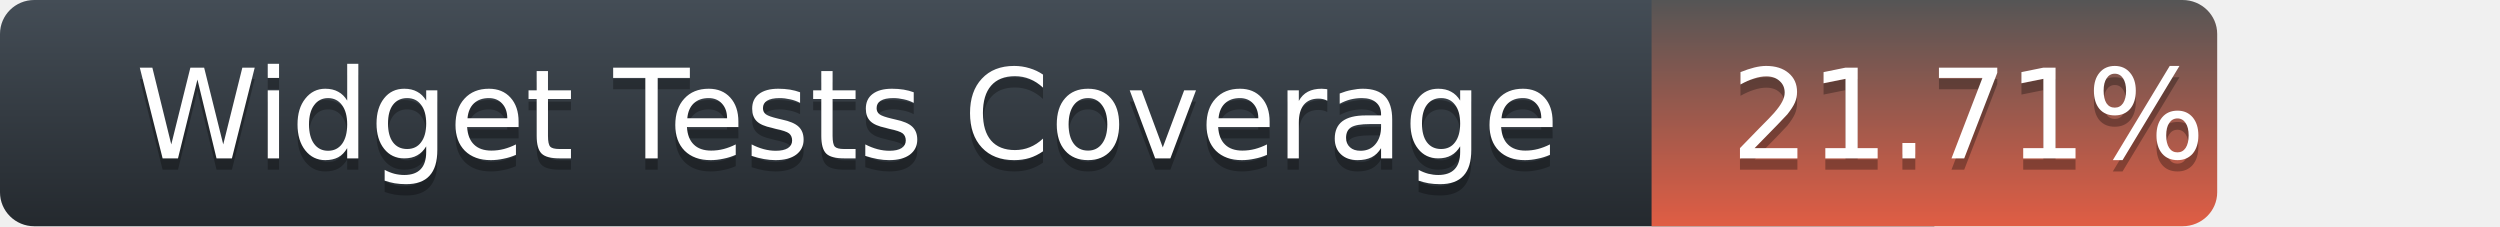
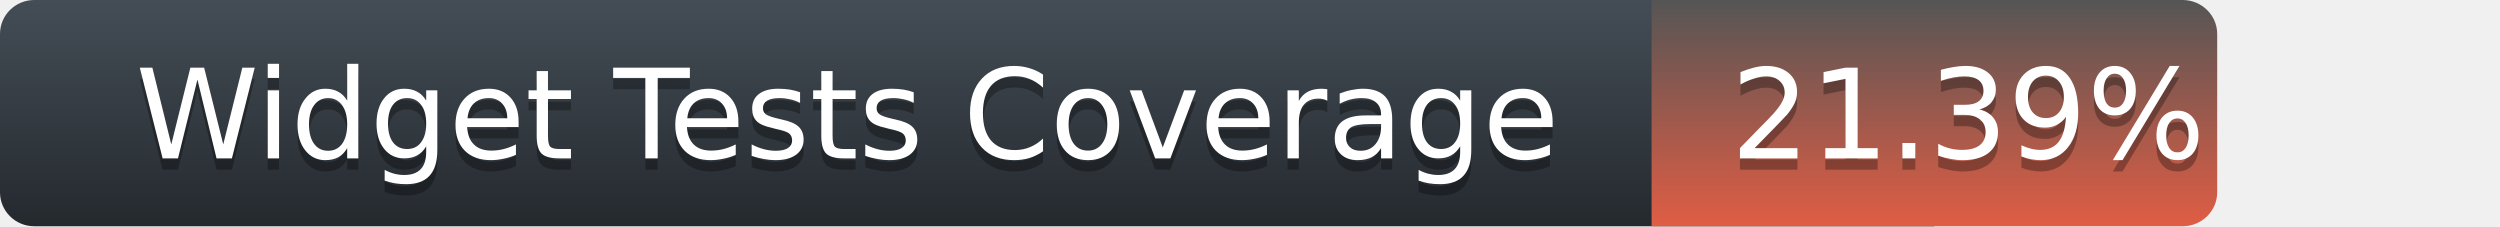
<svg xmlns="http://www.w3.org/2000/svg" width="221" height="20">
  <defs>
    <linearGradient id="title-fill" x1="50%" y1="0%" x2="50%" y2="100%">
      <stop stop-color="#444D56" offset="0%" />
      <stop stop-color="#24292E" offset="100%" />
    </linearGradient>
    <linearGradient id="coverage-fill" x1="50%" y1="0%" x2="50%" y2="100%">
      <stop stop-color="#555" offset="0%" />
      <stop stop-color="#e05d44" offset="100%" />
    </linearGradient>
  </defs>
  <g fill="none" fill-rule="evenodd">
    <g font-family="'DejaVu Sans',Verdana,Geneva,sans-serif" font-size="11">
      <path d="M0,3 C0,1.343 1.355,0 3.027,0 L171,0 L171,20 L3.027,20 C1.355,20 0,18.657 0,17 L0,3 Z" fill="url(#title-fill)" fill-rule="nonzero" />
      <text fill="#010101" fill-opacity=".3">
        <tspan x="12" y="15" aria-hidden="true">Widget Tests Coverage</tspan>
      </text>
      <text fill="#FFFFFF">
        <tspan x="12" y="14">Widget Tests Coverage</tspan>
      </text>
    </g>
    <g transform="translate(146)" font-family="'DejaVu Sans',Verdana,Geneva,sans-serif" font-size="11">
      <path d="M0 0h46.939C48.629 0 50 1.343 50 3v14c0 1.657-1.37 3-3.061 3H0V0z" fill="url(#coverage-fill)" fill-rule="nonzero" />
      <text fill="#010101" fill-opacity=".3" aria-hidden="true">
-         <tspan x="7" y="15">21.71%</tspan>
+         <tspan x="7" y="15">21.39%</tspan>
      </text>
      <text fill="#FFFFFF">
-         <tspan x="7" y="14">21.71%</tspan>
+         <tspan x="7" y="14">21.39%</tspan>
      </text>
    </g>
  </g>
</svg>
